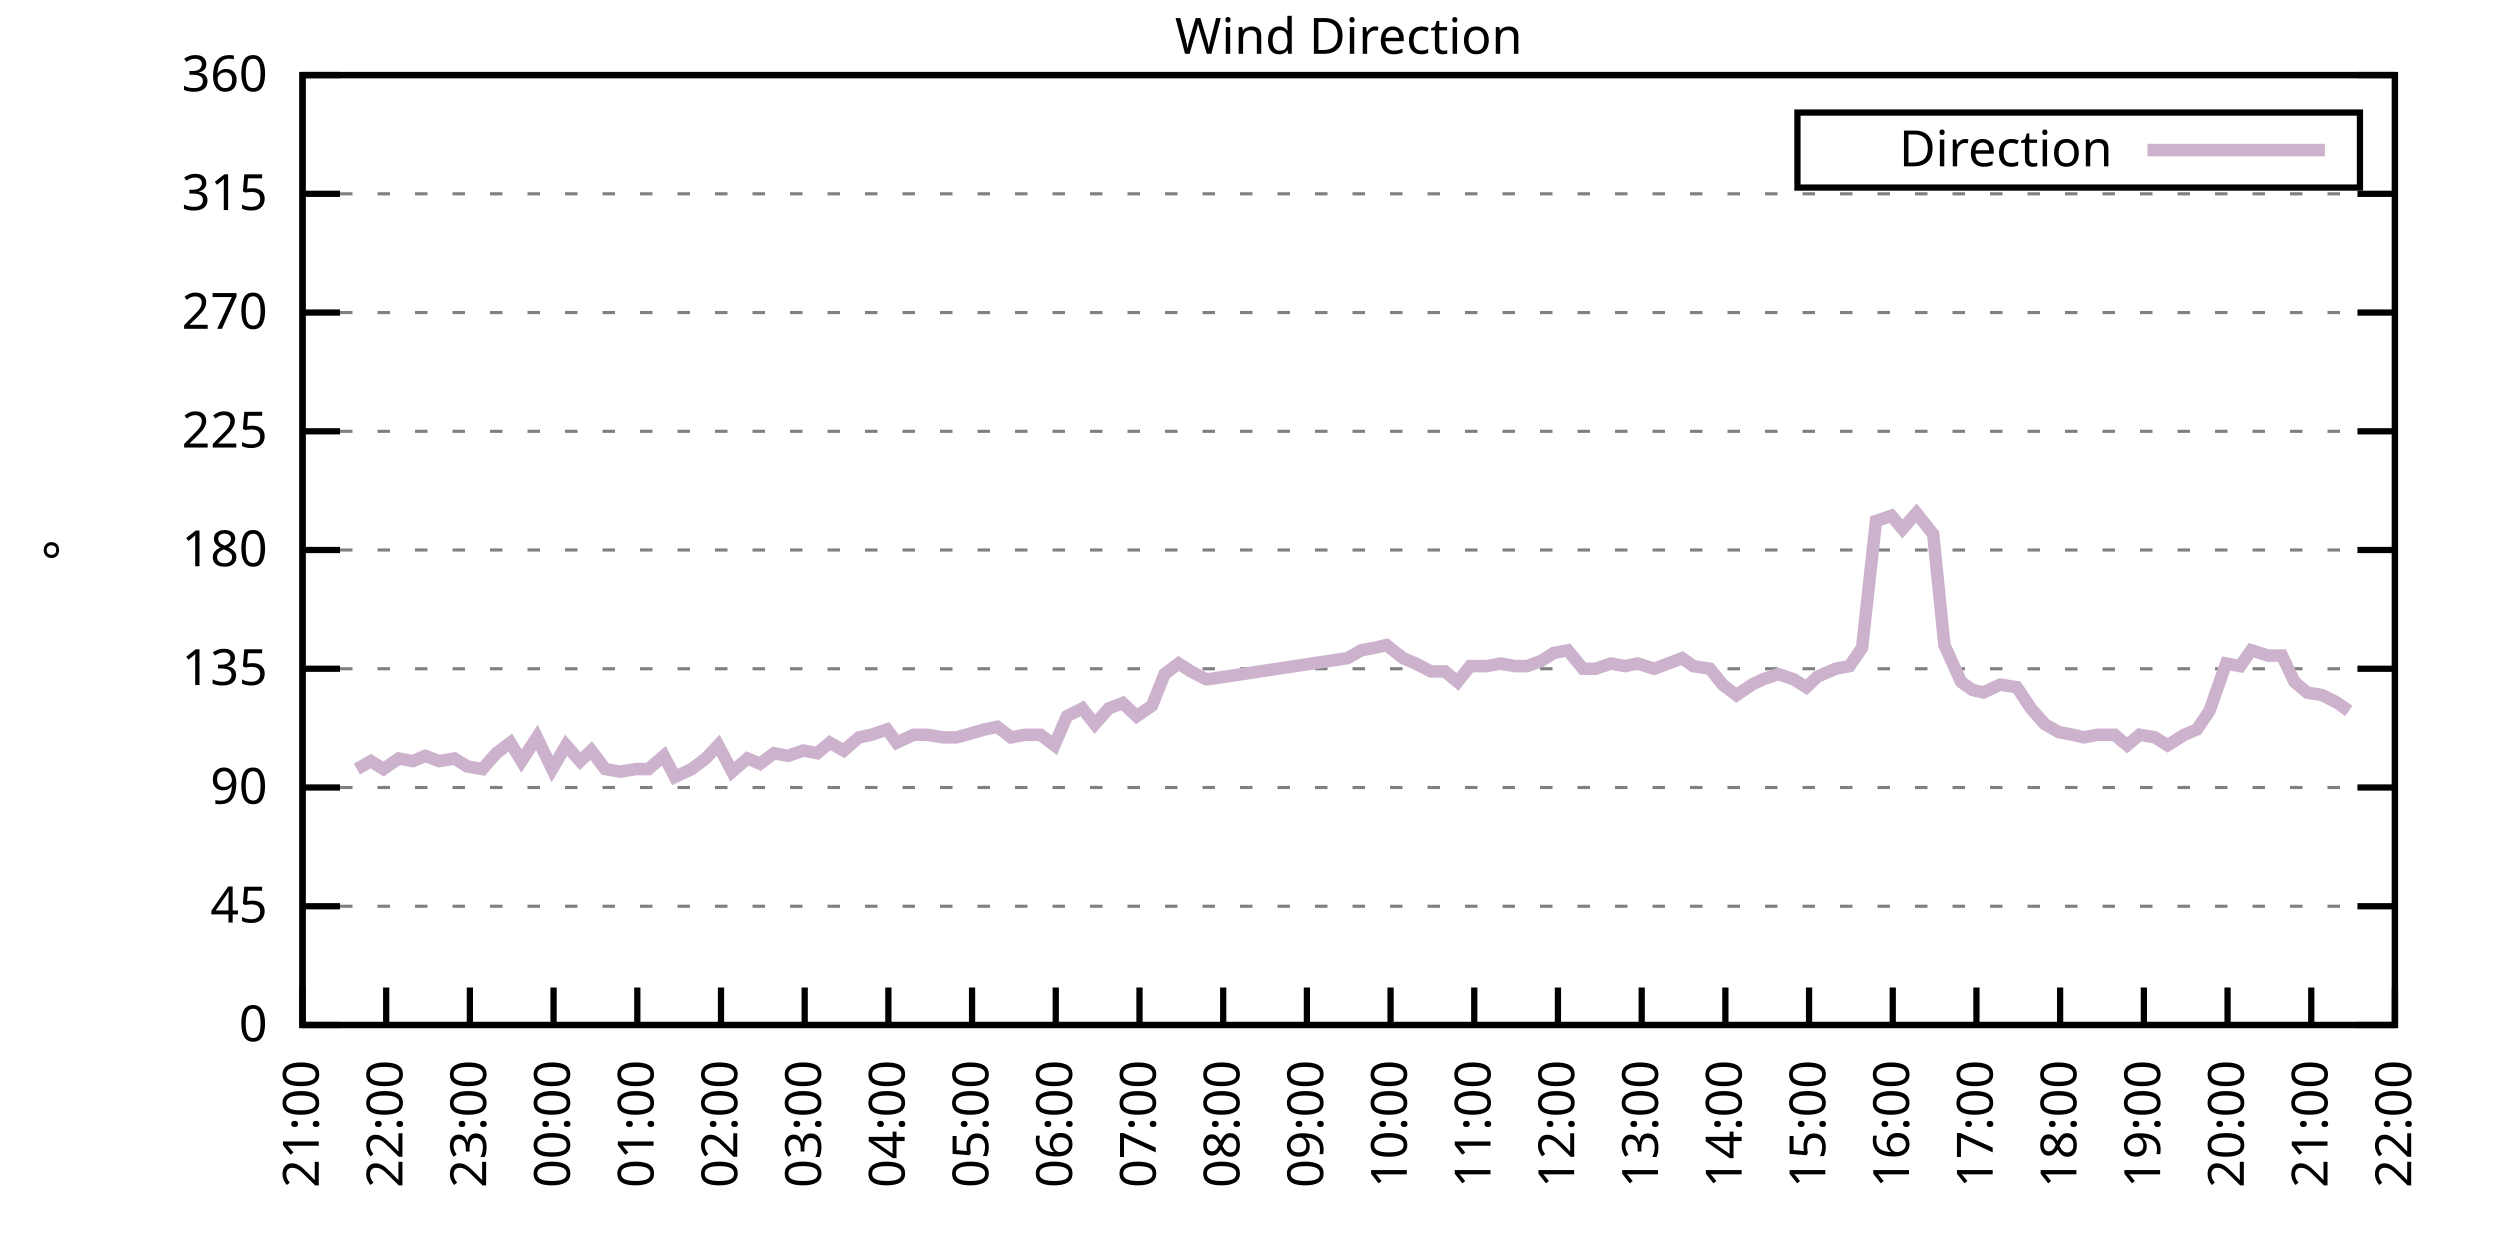
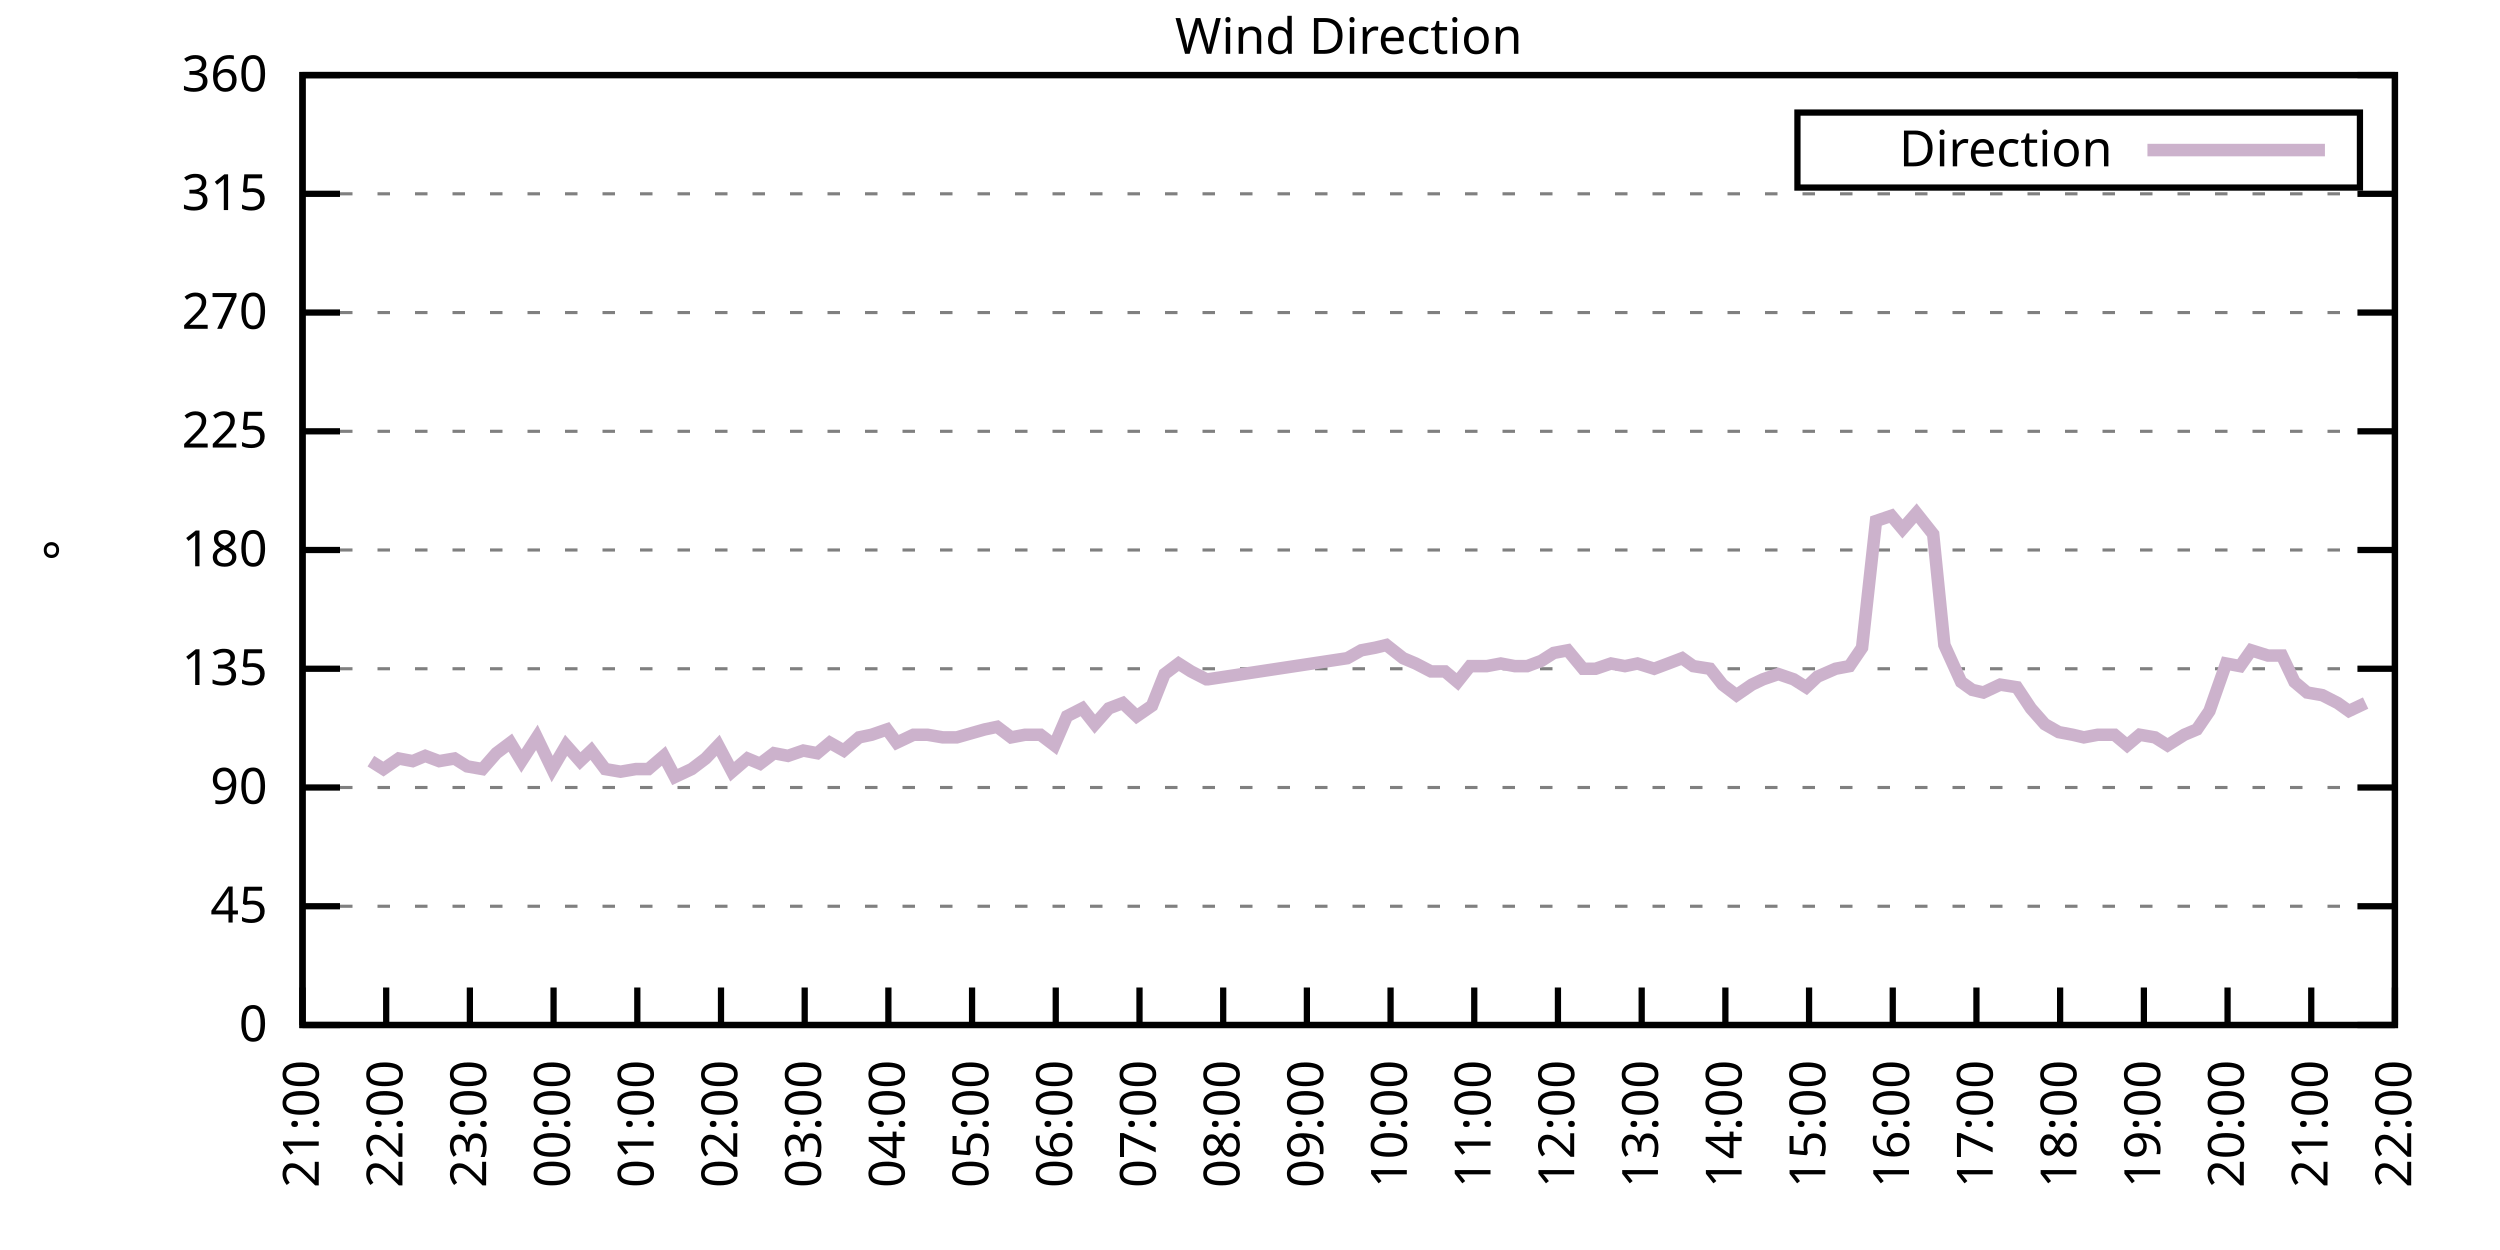
<svg xmlns="http://www.w3.org/2000/svg" xmlns:xlink="http://www.w3.org/1999/xlink" width="400" height="200" viewBox="0 0 400 200">
  <g id="gnuplot_canvas">
    <rect x="0" y="0" width="400" height="200" fill="none" />
    <defs>
      <circle id="gpDot" r="0.5" stroke-width="0.5" stroke="currentColor" />
      <path id="gpPt0" stroke-width="0.333" stroke="currentColor" d="M-1,0 h2 M0,-1 v2" />
      <path id="gpPt1" stroke-width="0.333" stroke="currentColor" d="M-1,-1 L1,1 M1,-1 L-1,1" />
      <path id="gpPt2" stroke-width="0.333" stroke="currentColor" d="M-1,0 L1,0 M0,-1 L0,1 M-1,-1 L1,1 M-1,1 L1,-1" />
      <rect id="gpPt3" stroke-width="0.333" stroke="currentColor" x="-1" y="-1" width="2" height="2" />
      <rect id="gpPt4" stroke-width="0.333" stroke="currentColor" fill="currentColor" x="-1" y="-1" width="2" height="2" />
      <circle id="gpPt5" stroke-width="0.333" stroke="currentColor" cx="0" cy="0" r="1" />
      <use xlink:href="#gpPt5" id="gpPt6" fill="currentColor" stroke="none" />
      <path id="gpPt7" stroke-width="0.333" stroke="currentColor" d="M0,-1.33 L-1.33,0.67 L1.33,0.67 z" />
      <use xlink:href="#gpPt7" id="gpPt8" fill="currentColor" stroke="none" />
      <use xlink:href="#gpPt7" id="gpPt9" stroke="currentColor" transform="rotate(180)" />
      <use xlink:href="#gpPt9" id="gpPt10" fill="currentColor" stroke="none" />
      <use xlink:href="#gpPt3" id="gpPt11" stroke="currentColor" transform="rotate(45)" />
      <use xlink:href="#gpPt11" id="gpPt12" fill="currentColor" stroke="none" />
      <path id="gpPt13" stroke-width="0.333" stroke="currentColor" d="M0,1.330 L1.265,0.411 L0.782,-1.067 L-0.782,-1.076 L-1.265,0.411 z" />
      <use xlink:href="#gpPt13" id="gpPt14" fill="currentColor" stroke="none" />
      <filter id="textbox" filterUnits="objectBoundingBox" x="0" y="0" height="1" width="1">
        <feFlood flood-color="white" flood-opacity="1" result="bgnd" />
        <feComposite in="SourceGraphic" in2="bgnd" operator="atop" />
      </filter>
      <filter id="greybox" filterUnits="objectBoundingBox" x="0" y="0" height="1" width="1">
        <feFlood flood-color="lightgrey" flood-opacity="1" result="grey" />
        <feComposite in="SourceGraphic" in2="grey" operator="atop" />
      </filter>
    </defs>
    <g fill="none" color="white" stroke="currentColor" stroke-width="1.00" stroke-linecap="butt" stroke-linejoin="miter">
</g>
    <g fill="none" color="black" stroke="currentColor" stroke-width="1.00" stroke-linecap="butt" stroke-linejoin="miter">
      <g stroke="none" shape-rendering="crispEdges">
        <polygon fill="rgb(255, 255, 255)" points="48.40,164.00 383.18,164.00 383.18,12.02 48.40,12.02 " />
      </g>
    </g>
    <g fill="none" color="black" stroke="currentColor" stroke-width="1.00" stroke-linecap="butt" stroke-linejoin="miter">
</g>
    <g fill="none" color="black" stroke="black" stroke-width="0.50" stroke-linecap="butt" stroke-linejoin="miter">
</g>
    <g fill="none" color="gray" stroke="currentColor" stroke-width="0.50" stroke-linecap="butt" stroke-linejoin="miter">
      <path stroke="gray" stroke-dasharray="2,4" class="gridline" d="M48.40,164.00 L383.19,164.00  " />
    </g>
    <g fill="none" color="gray" stroke="gray" stroke-width="1.00" stroke-linecap="butt" stroke-linejoin="miter">
</g>
    <g fill="none" color="black" stroke="currentColor" stroke-width="1.00" stroke-linecap="butt" stroke-linejoin="miter">
      <path stroke="black" d="M48.40,164.00 L54.40,164.00 M383.19,164.00 L377.19,164.00  " />
      <g transform="translate(42.80,166.60)" stroke="none" fill="black" font-family="Sans" font-size="8.00" text-anchor="end">
        <text>
          <tspan font-family="Sans"> 0</tspan>
        </text>
      </g>
    </g>
    <g fill="none" color="black" stroke="currentColor" stroke-width="1.00" stroke-linecap="butt" stroke-linejoin="miter">
</g>
    <g fill="none" color="black" stroke="black" stroke-width="0.50" stroke-linecap="butt" stroke-linejoin="miter">
</g>
    <g fill="none" color="gray" stroke="currentColor" stroke-width="0.50" stroke-linecap="butt" stroke-linejoin="miter">
      <path stroke="gray" stroke-dasharray="2,4" class="gridline" d="M48.40,145.00 L383.19,145.00  " />
    </g>
    <g fill="none" color="gray" stroke="gray" stroke-width="1.00" stroke-linecap="butt" stroke-linejoin="miter">
</g>
    <g fill="none" color="black" stroke="currentColor" stroke-width="1.00" stroke-linecap="butt" stroke-linejoin="miter">
      <path stroke="black" d="M48.40,145.00 L54.40,145.00 M383.19,145.00 L377.19,145.00  " />
      <g transform="translate(42.80,147.60)" stroke="none" fill="black" font-family="Sans" font-size="8.00" text-anchor="end">
        <text>
          <tspan font-family="Sans"> 45</tspan>
        </text>
      </g>
    </g>
    <g fill="none" color="black" stroke="currentColor" stroke-width="1.00" stroke-linecap="butt" stroke-linejoin="miter">
</g>
    <g fill="none" color="black" stroke="black" stroke-width="0.50" stroke-linecap="butt" stroke-linejoin="miter">
</g>
    <g fill="none" color="gray" stroke="currentColor" stroke-width="0.50" stroke-linecap="butt" stroke-linejoin="miter">
      <path stroke="gray" stroke-dasharray="2,4" class="gridline" d="M48.40,126.00 L383.19,126.00  " />
    </g>
    <g fill="none" color="gray" stroke="gray" stroke-width="1.00" stroke-linecap="butt" stroke-linejoin="miter">
</g>
    <g fill="none" color="black" stroke="currentColor" stroke-width="1.00" stroke-linecap="butt" stroke-linejoin="miter">
      <path stroke="black" d="M48.40,126.00 L54.40,126.00 M383.19,126.00 L377.19,126.00  " />
      <g transform="translate(42.80,128.60)" stroke="none" fill="black" font-family="Sans" font-size="8.00" text-anchor="end">
        <text>
          <tspan font-family="Sans"> 90</tspan>
        </text>
      </g>
    </g>
    <g fill="none" color="black" stroke="currentColor" stroke-width="1.00" stroke-linecap="butt" stroke-linejoin="miter">
</g>
    <g fill="none" color="black" stroke="black" stroke-width="0.50" stroke-linecap="butt" stroke-linejoin="miter">
</g>
    <g fill="none" color="gray" stroke="currentColor" stroke-width="0.50" stroke-linecap="butt" stroke-linejoin="miter">
      <path stroke="gray" stroke-dasharray="2,4" class="gridline" d="M48.40,107.00 L383.19,107.00  " />
    </g>
    <g fill="none" color="gray" stroke="gray" stroke-width="1.00" stroke-linecap="butt" stroke-linejoin="miter">
</g>
    <g fill="none" color="black" stroke="currentColor" stroke-width="1.00" stroke-linecap="butt" stroke-linejoin="miter">
      <path stroke="black" d="M48.40,107.00 L54.40,107.00 M383.19,107.00 L377.19,107.00  " />
      <g transform="translate(42.80,109.60)" stroke="none" fill="black" font-family="Sans" font-size="8.00" text-anchor="end">
        <text>
          <tspan font-family="Sans"> 135</tspan>
        </text>
      </g>
    </g>
    <g fill="none" color="black" stroke="currentColor" stroke-width="1.00" stroke-linecap="butt" stroke-linejoin="miter">
</g>
    <g fill="none" color="black" stroke="black" stroke-width="0.50" stroke-linecap="butt" stroke-linejoin="miter">
</g>
    <g fill="none" color="gray" stroke="currentColor" stroke-width="0.50" stroke-linecap="butt" stroke-linejoin="miter">
      <path stroke="gray" stroke-dasharray="2,4" class="gridline" d="M48.40,88.00 L383.19,88.00  " />
    </g>
    <g fill="none" color="gray" stroke="gray" stroke-width="1.00" stroke-linecap="butt" stroke-linejoin="miter">
</g>
    <g fill="none" color="black" stroke="currentColor" stroke-width="1.00" stroke-linecap="butt" stroke-linejoin="miter">
      <path stroke="black" d="M48.40,88.00 L54.40,88.00 M383.19,88.00 L377.19,88.00  " />
      <g transform="translate(42.80,90.60)" stroke="none" fill="black" font-family="Sans" font-size="8.00" text-anchor="end">
        <text>
          <tspan font-family="Sans"> 180</tspan>
        </text>
      </g>
    </g>
    <g fill="none" color="black" stroke="currentColor" stroke-width="1.00" stroke-linecap="butt" stroke-linejoin="miter">
</g>
    <g fill="none" color="black" stroke="black" stroke-width="0.50" stroke-linecap="butt" stroke-linejoin="miter">
</g>
    <g fill="none" color="gray" stroke="currentColor" stroke-width="0.50" stroke-linecap="butt" stroke-linejoin="miter">
      <path stroke="gray" stroke-dasharray="2,4" class="gridline" d="M48.40,69.01 L383.19,69.01  " />
    </g>
    <g fill="none" color="gray" stroke="gray" stroke-width="1.00" stroke-linecap="butt" stroke-linejoin="miter">
</g>
    <g fill="none" color="black" stroke="currentColor" stroke-width="1.00" stroke-linecap="butt" stroke-linejoin="miter">
      <path stroke="black" d="M48.40,69.01 L54.40,69.01 M383.19,69.01 L377.19,69.01  " />
      <g transform="translate(42.80,71.61)" stroke="none" fill="black" font-family="Sans" font-size="8.00" text-anchor="end">
        <text>
          <tspan font-family="Sans"> 225</tspan>
        </text>
      </g>
    </g>
    <g fill="none" color="black" stroke="currentColor" stroke-width="1.00" stroke-linecap="butt" stroke-linejoin="miter">
</g>
    <g fill="none" color="black" stroke="black" stroke-width="0.50" stroke-linecap="butt" stroke-linejoin="miter">
</g>
    <g fill="none" color="gray" stroke="currentColor" stroke-width="0.50" stroke-linecap="butt" stroke-linejoin="miter">
      <path stroke="gray" stroke-dasharray="2,4" class="gridline" d="M48.40,50.01 L383.19,50.01  " />
    </g>
    <g fill="none" color="gray" stroke="gray" stroke-width="1.00" stroke-linecap="butt" stroke-linejoin="miter">
</g>
    <g fill="none" color="black" stroke="currentColor" stroke-width="1.00" stroke-linecap="butt" stroke-linejoin="miter">
      <path stroke="black" d="M48.40,50.01 L54.40,50.01 M383.19,50.01 L377.19,50.01  " />
      <g transform="translate(42.80,52.61)" stroke="none" fill="black" font-family="Sans" font-size="8.00" text-anchor="end">
        <text>
          <tspan font-family="Sans"> 270</tspan>
        </text>
      </g>
    </g>
    <g fill="none" color="black" stroke="currentColor" stroke-width="1.00" stroke-linecap="butt" stroke-linejoin="miter">
</g>
    <g fill="none" color="black" stroke="black" stroke-width="0.50" stroke-linecap="butt" stroke-linejoin="miter">
</g>
    <g fill="none" color="gray" stroke="currentColor" stroke-width="0.50" stroke-linecap="butt" stroke-linejoin="miter">
      <path stroke="gray" stroke-dasharray="2,4" class="gridline" d="M48.40,31.01 L383.19,31.01  " />
    </g>
    <g fill="none" color="gray" stroke="gray" stroke-width="1.00" stroke-linecap="butt" stroke-linejoin="miter">
</g>
    <g fill="none" color="black" stroke="currentColor" stroke-width="1.00" stroke-linecap="butt" stroke-linejoin="miter">
      <path stroke="black" d="M48.40,31.01 L54.40,31.01 M383.19,31.01 L377.19,31.01  " />
      <g transform="translate(42.80,33.61)" stroke="none" fill="black" font-family="Sans" font-size="8.00" text-anchor="end">
        <text>
          <tspan font-family="Sans"> 315</tspan>
        </text>
      </g>
    </g>
    <g fill="none" color="black" stroke="currentColor" stroke-width="1.00" stroke-linecap="butt" stroke-linejoin="miter">
</g>
    <g fill="none" color="black" stroke="black" stroke-width="0.50" stroke-linecap="butt" stroke-linejoin="miter">
</g>
    <g fill="none" color="gray" stroke="currentColor" stroke-width="0.50" stroke-linecap="butt" stroke-linejoin="miter">
      <path stroke="gray" stroke-dasharray="2,4" class="gridline" d="M48.40,12.01 L383.19,12.01  " />
    </g>
    <g fill="none" color="gray" stroke="gray" stroke-width="1.00" stroke-linecap="butt" stroke-linejoin="miter">
</g>
    <g fill="none" color="black" stroke="currentColor" stroke-width="1.00" stroke-linecap="butt" stroke-linejoin="miter">
      <path stroke="black" d="M48.40,12.01 L54.40,12.01 M383.19,12.01 L377.19,12.01  " />
      <g transform="translate(42.80,14.61)" stroke="none" fill="black" font-family="Sans" font-size="8.00" text-anchor="end">
        <text>
          <tspan font-family="Sans"> 360</tspan>
        </text>
      </g>
    </g>
    <g fill="none" color="black" stroke="currentColor" stroke-width="1.00" stroke-linecap="butt" stroke-linejoin="miter">
      <path stroke="black" d="M48.40,164.00 L48.40,158.00  " />
      <g transform="translate(51.00,169.60) rotate(270.00)" stroke="none" fill="black" font-family="Sans" font-size="8.00" text-anchor="end">
        <text>
          <tspan font-family="Sans">21:00</tspan>
        </text>
      </g>
    </g>
    <g fill="none" color="black" stroke="currentColor" stroke-width="1.00" stroke-linecap="butt" stroke-linejoin="miter">
      <path stroke="black" d="M61.79,164.00 L61.79,158.00  " />
      <g transform="translate(64.39,169.60) rotate(270.00)" stroke="none" fill="black" font-family="Sans" font-size="8.00" text-anchor="end">
        <text>
          <tspan font-family="Sans">22:00</tspan>
        </text>
      </g>
    </g>
    <g fill="none" color="black" stroke="currentColor" stroke-width="1.00" stroke-linecap="butt" stroke-linejoin="miter">
      <path stroke="black" d="M75.18,164.00 L75.18,158.00  " />
      <g transform="translate(77.78,169.60) rotate(270.00)" stroke="none" fill="black" font-family="Sans" font-size="8.00" text-anchor="end">
        <text>
          <tspan font-family="Sans">23:00</tspan>
        </text>
      </g>
    </g>
    <g fill="none" color="black" stroke="currentColor" stroke-width="1.00" stroke-linecap="butt" stroke-linejoin="miter">
      <path stroke="black" d="M88.57,164.00 L88.57,158.00  " />
      <g transform="translate(91.17,169.60) rotate(270.00)" stroke="none" fill="black" font-family="Sans" font-size="8.00" text-anchor="end">
        <text>
          <tspan font-family="Sans">00:00</tspan>
        </text>
      </g>
    </g>
    <g fill="none" color="black" stroke="currentColor" stroke-width="1.00" stroke-linecap="butt" stroke-linejoin="miter">
      <path stroke="black" d="M101.97,164.00 L101.97,158.00  " />
      <g transform="translate(104.57,169.60) rotate(270.00)" stroke="none" fill="black" font-family="Sans" font-size="8.00" text-anchor="end">
        <text>
          <tspan font-family="Sans">01:00</tspan>
        </text>
      </g>
    </g>
    <g fill="none" color="black" stroke="currentColor" stroke-width="1.00" stroke-linecap="butt" stroke-linejoin="miter">
      <path stroke="black" d="M115.36,164.00 L115.36,158.00  " />
      <g transform="translate(117.96,169.60) rotate(270.00)" stroke="none" fill="black" font-family="Sans" font-size="8.00" text-anchor="end">
        <text>
          <tspan font-family="Sans">02:00</tspan>
        </text>
      </g>
    </g>
    <g fill="none" color="black" stroke="currentColor" stroke-width="1.00" stroke-linecap="butt" stroke-linejoin="miter">
      <path stroke="black" d="M128.75,164.00 L128.75,158.00  " />
      <g transform="translate(131.35,169.60) rotate(270.00)" stroke="none" fill="black" font-family="Sans" font-size="8.00" text-anchor="end">
        <text>
          <tspan font-family="Sans">03:00</tspan>
        </text>
      </g>
    </g>
    <g fill="none" color="black" stroke="currentColor" stroke-width="1.00" stroke-linecap="butt" stroke-linejoin="miter">
      <path stroke="black" d="M142.14,164.00 L142.14,158.00  " />
      <g transform="translate(144.74,169.60) rotate(270.00)" stroke="none" fill="black" font-family="Sans" font-size="8.00" text-anchor="end">
        <text>
          <tspan font-family="Sans">04:00</tspan>
        </text>
      </g>
    </g>
    <g fill="none" color="black" stroke="currentColor" stroke-width="1.00" stroke-linecap="butt" stroke-linejoin="miter">
      <path stroke="black" d="M155.53,164.00 L155.53,158.00  " />
      <g transform="translate(158.13,169.60) rotate(270.00)" stroke="none" fill="black" font-family="Sans" font-size="8.00" text-anchor="end">
        <text>
          <tspan font-family="Sans">05:00</tspan>
        </text>
      </g>
    </g>
    <g fill="none" color="black" stroke="currentColor" stroke-width="1.00" stroke-linecap="butt" stroke-linejoin="miter">
      <path stroke="black" d="M168.92,164.00 L168.92,158.00  " />
      <g transform="translate(171.52,169.60) rotate(270.00)" stroke="none" fill="black" font-family="Sans" font-size="8.00" text-anchor="end">
        <text>
          <tspan font-family="Sans">06:00</tspan>
        </text>
      </g>
    </g>
    <g fill="none" color="black" stroke="currentColor" stroke-width="1.00" stroke-linecap="butt" stroke-linejoin="miter">
      <path stroke="black" d="M182.32,164.00 L182.32,158.00  " />
      <g transform="translate(184.92,169.60) rotate(270.00)" stroke="none" fill="black" font-family="Sans" font-size="8.00" text-anchor="end">
        <text>
          <tspan font-family="Sans">07:00</tspan>
        </text>
      </g>
    </g>
    <g fill="none" color="black" stroke="currentColor" stroke-width="1.00" stroke-linecap="butt" stroke-linejoin="miter">
      <path stroke="black" d="M195.71,164.00 L195.71,158.00  " />
      <g transform="translate(198.31,169.60) rotate(270.00)" stroke="none" fill="black" font-family="Sans" font-size="8.00" text-anchor="end">
        <text>
          <tspan font-family="Sans">08:00</tspan>
        </text>
      </g>
    </g>
    <g fill="none" color="black" stroke="currentColor" stroke-width="1.00" stroke-linecap="butt" stroke-linejoin="miter">
      <path stroke="black" d="M209.10,164.00 L209.10,158.00  " />
      <g transform="translate(211.70,169.60) rotate(270.00)" stroke="none" fill="black" font-family="Sans" font-size="8.00" text-anchor="end">
        <text>
          <tspan font-family="Sans">09:00</tspan>
        </text>
      </g>
    </g>
    <g fill="none" color="black" stroke="currentColor" stroke-width="1.00" stroke-linecap="butt" stroke-linejoin="miter">
      <path stroke="black" d="M222.49,164.00 L222.49,158.00  " />
      <g transform="translate(225.09,169.60) rotate(270.00)" stroke="none" fill="black" font-family="Sans" font-size="8.00" text-anchor="end">
        <text>
          <tspan font-family="Sans">10:00</tspan>
        </text>
      </g>
    </g>
    <g fill="none" color="black" stroke="currentColor" stroke-width="1.00" stroke-linecap="butt" stroke-linejoin="miter">
      <path stroke="black" d="M235.88,164.00 L235.88,158.00  " />
      <g transform="translate(238.48,169.60) rotate(270.00)" stroke="none" fill="black" font-family="Sans" font-size="8.00" text-anchor="end">
        <text>
          <tspan font-family="Sans">11:00</tspan>
        </text>
      </g>
    </g>
    <g fill="none" color="black" stroke="currentColor" stroke-width="1.00" stroke-linecap="butt" stroke-linejoin="miter">
      <path stroke="black" d="M249.27,164.00 L249.27,158.00  " />
      <g transform="translate(251.87,169.60) rotate(270.00)" stroke="none" fill="black" font-family="Sans" font-size="8.00" text-anchor="end">
        <text>
          <tspan font-family="Sans">12:00</tspan>
        </text>
      </g>
    </g>
    <g fill="none" color="black" stroke="currentColor" stroke-width="1.00" stroke-linecap="butt" stroke-linejoin="miter">
      <path stroke="black" d="M262.67,164.00 L262.67,158.00  " />
      <g transform="translate(265.27,169.60) rotate(270.00)" stroke="none" fill="black" font-family="Sans" font-size="8.00" text-anchor="end">
        <text>
          <tspan font-family="Sans">13:00</tspan>
        </text>
      </g>
    </g>
    <g fill="none" color="black" stroke="currentColor" stroke-width="1.00" stroke-linecap="butt" stroke-linejoin="miter">
      <path stroke="black" d="M276.06,164.00 L276.06,158.00  " />
      <g transform="translate(278.66,169.60) rotate(270.00)" stroke="none" fill="black" font-family="Sans" font-size="8.00" text-anchor="end">
        <text>
          <tspan font-family="Sans">14:00</tspan>
        </text>
      </g>
    </g>
    <g fill="none" color="black" stroke="currentColor" stroke-width="1.00" stroke-linecap="butt" stroke-linejoin="miter">
      <path stroke="black" d="M289.45,164.00 L289.45,158.00  " />
      <g transform="translate(292.05,169.60) rotate(270.00)" stroke="none" fill="black" font-family="Sans" font-size="8.00" text-anchor="end">
        <text>
          <tspan font-family="Sans">15:00</tspan>
        </text>
      </g>
    </g>
    <g fill="none" color="black" stroke="currentColor" stroke-width="1.00" stroke-linecap="butt" stroke-linejoin="miter">
      <path stroke="black" d="M302.84,164.00 L302.84,158.00  " />
      <g transform="translate(305.44,169.60) rotate(270.00)" stroke="none" fill="black" font-family="Sans" font-size="8.00" text-anchor="end">
        <text>
          <tspan font-family="Sans">16:00</tspan>
        </text>
      </g>
    </g>
    <g fill="none" color="black" stroke="currentColor" stroke-width="1.00" stroke-linecap="butt" stroke-linejoin="miter">
      <path stroke="black" d="M316.23,164.00 L316.23,158.00  " />
      <g transform="translate(318.83,169.60) rotate(270.00)" stroke="none" fill="black" font-family="Sans" font-size="8.00" text-anchor="end">
        <text>
          <tspan font-family="Sans">17:00</tspan>
        </text>
      </g>
    </g>
    <g fill="none" color="black" stroke="currentColor" stroke-width="1.00" stroke-linecap="butt" stroke-linejoin="miter">
      <path stroke="black" d="M329.62,164.00 L329.62,158.00  " />
      <g transform="translate(332.22,169.60) rotate(270.00)" stroke="none" fill="black" font-family="Sans" font-size="8.00" text-anchor="end">
        <text>
          <tspan font-family="Sans">18:00</tspan>
        </text>
      </g>
    </g>
    <g fill="none" color="black" stroke="currentColor" stroke-width="1.00" stroke-linecap="butt" stroke-linejoin="miter">
      <path stroke="black" d="M343.02,164.00 L343.02,158.00  " />
      <g transform="translate(345.62,169.60) rotate(270.00)" stroke="none" fill="black" font-family="Sans" font-size="8.00" text-anchor="end">
        <text>
          <tspan font-family="Sans">19:00</tspan>
        </text>
      </g>
    </g>
    <g fill="none" color="black" stroke="currentColor" stroke-width="1.00" stroke-linecap="butt" stroke-linejoin="miter">
      <path stroke="black" d="M356.41,164.00 L356.41,158.00  " />
      <g transform="translate(359.01,169.60) rotate(270.00)" stroke="none" fill="black" font-family="Sans" font-size="8.00" text-anchor="end">
        <text>
          <tspan font-family="Sans">20:00</tspan>
        </text>
      </g>
    </g>
    <g fill="none" color="black" stroke="currentColor" stroke-width="1.00" stroke-linecap="butt" stroke-linejoin="miter">
      <path stroke="black" d="M369.80,164.00 L369.80,158.00  " />
      <g transform="translate(372.40,169.60) rotate(270.00)" stroke="none" fill="black" font-family="Sans" font-size="8.00" text-anchor="end">
        <text>
          <tspan font-family="Sans">21:00</tspan>
        </text>
      </g>
    </g>
    <g fill="none" color="black" stroke="currentColor" stroke-width="1.00" stroke-linecap="butt" stroke-linejoin="miter">
      <path stroke="black" d="M383.19,164.00 L383.19,158.00  " />
      <g transform="translate(385.79,169.60) rotate(270.00)" stroke="none" fill="black" font-family="Sans" font-size="8.00" text-anchor="end">
        <text>
          <tspan font-family="Sans">22:00</tspan>
        </text>
      </g>
    </g>
    <g fill="none" color="black" stroke="currentColor" stroke-width="1.00" stroke-linecap="butt" stroke-linejoin="miter">
</g>
    <g fill="none" color="black" stroke="currentColor" stroke-width="1.00" stroke-linecap="butt" stroke-linejoin="miter">
      <path stroke="black" d="M48.40,12.01 L48.40,164.00 L383.19,164.00 L383.19,12.01 L48.40,12.01 Z  " />
    </g>
    <g fill="none" color="black" stroke="currentColor" stroke-width="1.00" stroke-linecap="butt" stroke-linejoin="miter">
</g>
    <g fill="none" color="black" stroke="currentColor" stroke-width="1.00" stroke-linecap="butt" stroke-linejoin="miter">
      <path stroke="black" d="M287.59,30.01 L287.59,18.01 L377.59,18.01 L377.59,30.01 L287.59,30.01 Z  " />
    </g>
    <g id="Wind_direction_plot_1">
      <g fill="none" color="white" stroke="black" stroke-width="2.00" stroke-linecap="butt" stroke-linejoin="miter">
</g>
      <g fill="none" color="black" stroke="currentColor" stroke-width="2.00" stroke-linecap="butt" stroke-linejoin="miter">
        <g transform="translate(337.99,26.61)" stroke="none" fill="black" font-family="Sans" font-size="8.00" text-anchor="end">
          <text>
            <tspan font-family="Sans">Direction</tspan>
          </text>
        </g>
      </g>
      <g fill="none" color="black" stroke="currentColor" stroke-width="2.00" stroke-linecap="butt" stroke-linejoin="miter">
-         <path stroke="rgb(204, 178, 204)" d="M343.59,24.01 L371.99,24.01 M57.10,123.05 L59.34,121.78 L61.35,123.05 L63.80,121.36 L66.03,121.78 L68.04,120.94   L70.27,121.78 L72.73,121.36 L74.74,122.62 L77.19,123.05 L79.42,120.51 L81.66,118.83 L83.44,121.78 L85.90,117.98   L88.35,123.05 L90.58,119.25 L92.82,121.78 L94.60,120.09 L96.83,123.05 L99.29,123.47 L101.74,123.05 L103.75,123.05   L106.21,120.94 L107.99,124.31 L110.67,123.05 L112.90,121.36 L114.91,119.25 L117.14,123.47 L119.60,121.36 L121.61,122.20   L123.84,120.51 L126.07,120.94 L128.53,120.09 L130.76,120.51 L132.77,118.83 L135.00,120.09 L137.45,117.98 L139.46,117.56   L141.92,116.71 L143.48,118.83 L146.16,117.56 L148.39,117.56 L150.85,117.98 L153.08,117.98 L157.54,116.71 L159.55,116.29   L161.78,117.98 L164.01,117.56 L166.47,117.56 L168.70,119.25 L170.71,114.60 L173.17,113.34 L175.17,115.87 L177.41,113.34   L179.64,112.49 L181.87,114.60 L184.32,112.91 L186.33,107.85 L188.57,106.16 L190.57,107.43 L193.03,108.69 L193.25,108.69   L215.57,105.31 L217.80,104.05 L220.04,103.63 L221.82,103.20 L224.50,105.31 L226.51,106.16 L228.96,107.43 L231.20,107.43   L233.20,109.11 L235.21,106.58 L237.89,106.58 L240.12,106.16 L242.36,106.58 L244.36,106.58 L246.60,105.74 L248.60,104.47   L250.84,104.05 L253.29,107.00 L255.30,107.00 L257.76,106.16 L259.99,106.58 L262.00,106.16 L264.67,107.00 L266.91,106.16   L269.14,105.31 L270.92,106.58 L273.60,107.00 L275.61,109.54 L277.84,111.23 L280.30,109.54 L282.08,108.69 L284.54,107.85   L286.99,108.69 L289.00,109.96 L290.79,108.27 L293.69,107.00 L295.92,106.58 L297.93,103.63 L300.16,83.36 L302.62,82.52   L304.40,84.63 L306.63,82.09 L309.31,85.47 L311.10,103.20 L313.78,109.11 L315.56,110.38 L317.35,110.80 L320.03,109.54   L322.70,109.96 L324.94,113.34 L327.17,115.87 L329.40,117.14 L331.63,117.56 L333.42,117.98 L335.65,117.56 L338.33,117.56   L340.34,119.25 L342.35,117.56 L344.80,117.98 L346.81,119.25 L349.49,117.56 L351.50,116.71 L353.51,113.76 L356.18,106.16   L358.42,106.58 L360.20,104.05 L362.88,104.89 L365.11,104.89 L367.12,109.11 L369.13,110.80 L371.58,111.23 L374.04,112.49   L375.82,113.76  " />
+         <path stroke="rgb(204, 178, 204)" d="M343.59,24.01 L371.99,24.01 M59.34,121.78 L61.35,123.05 L63.80,121.36 L66.03,121.78 L68.04,120.94 L70.27,121.78   L72.73,121.36 L74.74,122.62 L77.19,123.05 L79.42,120.51 L81.66,118.83 L83.44,121.78 L85.90,117.98 L88.35,123.05   L90.58,119.25 L92.82,121.78 L94.60,120.09 L96.83,123.05 L99.29,123.47 L101.74,123.05 L103.75,123.05 L106.21,120.94   L107.99,124.31 L110.67,123.05 L112.90,121.36 L114.91,119.25 L117.14,123.47 L119.60,121.36 L121.61,122.20 L123.84,120.51   L126.07,120.94 L128.53,120.09 L130.76,120.51 L132.77,118.83 L135.00,120.09 L137.45,117.98 L139.46,117.56 L141.92,116.71   L143.48,118.83 L146.16,117.56 L148.39,117.56 L150.85,117.98 L153.08,117.98 L157.54,116.71 L159.55,116.29 L161.78,117.98   L164.01,117.56 L166.47,117.56 L168.70,119.25 L170.71,114.60 L173.17,113.34 L175.17,115.87 L177.41,113.34 L179.64,112.49   L181.87,114.60 L184.32,112.91 L186.33,107.85 L188.57,106.16 L190.57,107.43 L193.03,108.69 L193.25,108.69 L215.57,105.31   L217.80,104.05 L220.04,103.63 L221.82,103.20 L224.50,105.31 L226.51,106.16 L228.96,107.43 L231.20,107.43 L233.20,109.11   L235.21,106.58 L237.89,106.58 L240.12,106.16 L242.36,106.58 L244.36,106.58 L246.60,105.74 L248.60,104.47 L250.84,104.05   L253.29,107.00 L255.30,107.00 L257.76,106.16 L259.99,106.58 L262.00,106.16 L264.67,107.00 L266.91,106.16 L269.14,105.31   L270.92,106.58 L273.60,107.00 L275.61,109.54 L277.84,111.23 L280.30,109.54 L282.08,108.69 L284.54,107.85 L286.99,108.69   L289.00,109.96 L290.79,108.27 L293.69,107.00 L295.92,106.58 L297.93,103.63 L300.16,83.36 L302.62,82.52 L304.40,84.63   L306.63,82.09 L309.31,85.47 L311.10,103.20 L313.78,109.11 L315.56,110.38 L317.35,110.80 L320.03,109.54 L322.70,109.96   L324.94,113.34 L327.17,115.87 L329.40,117.14 L331.63,117.56 L333.42,117.98 L335.65,117.56 L338.33,117.56 L340.34,119.25   L342.35,117.56 L344.80,117.98 L346.81,119.25 L349.49,117.56 L351.50,116.71 L353.51,113.76 L356.18,106.16 L358.42,106.58   L360.20,104.05 L362.88,104.89 L365.11,104.89 L367.12,109.11 L369.13,110.80 L371.58,111.23 L374.04,112.49 L375.82,113.76   L378.50,112.49  " />
      </g>
    </g>
    <g fill="none" color="black" stroke="currentColor" stroke-width="2.00" stroke-linecap="butt" stroke-linejoin="miter">
</g>
    <g fill="none" color="black" stroke="black" stroke-width="1.00" stroke-linecap="butt" stroke-linejoin="miter">
</g>
    <g fill="none" color="black" stroke="currentColor" stroke-width="1.00" stroke-linecap="butt" stroke-linejoin="miter">
      <path stroke="black" d="M48.40,12.01 L48.40,164.00 L383.19,164.00 L383.19,12.01 L48.40,12.01 Z  " />
      <g transform="translate(12.80,88.01) rotate(270.00)" stroke="none" fill="black" font-family="Sans" font-size="8.00" text-anchor="middle">
        <text>
          <tspan font-family="Sans">°</tspan>
        </text>
      </g>
    </g>
    <g fill="none" color="black" stroke="currentColor" stroke-width="1.00" stroke-linecap="butt" stroke-linejoin="miter">
</g>
    <g fill="none" color="black" stroke="currentColor" stroke-width="1.00" stroke-linecap="butt" stroke-linejoin="miter">
      <g transform="translate(215.79,8.61)" stroke="none" fill="black" font-family="Sans" font-size="8.00" text-anchor="middle">
        <text>
          <tspan font-family="Sans">Wind Direction</tspan>
        </text>
      </g>
    </g>
    <g fill="none" color="black" stroke="currentColor" stroke-width="1.00" stroke-linecap="butt" stroke-linejoin="miter">
</g>
  </g>
</svg>
